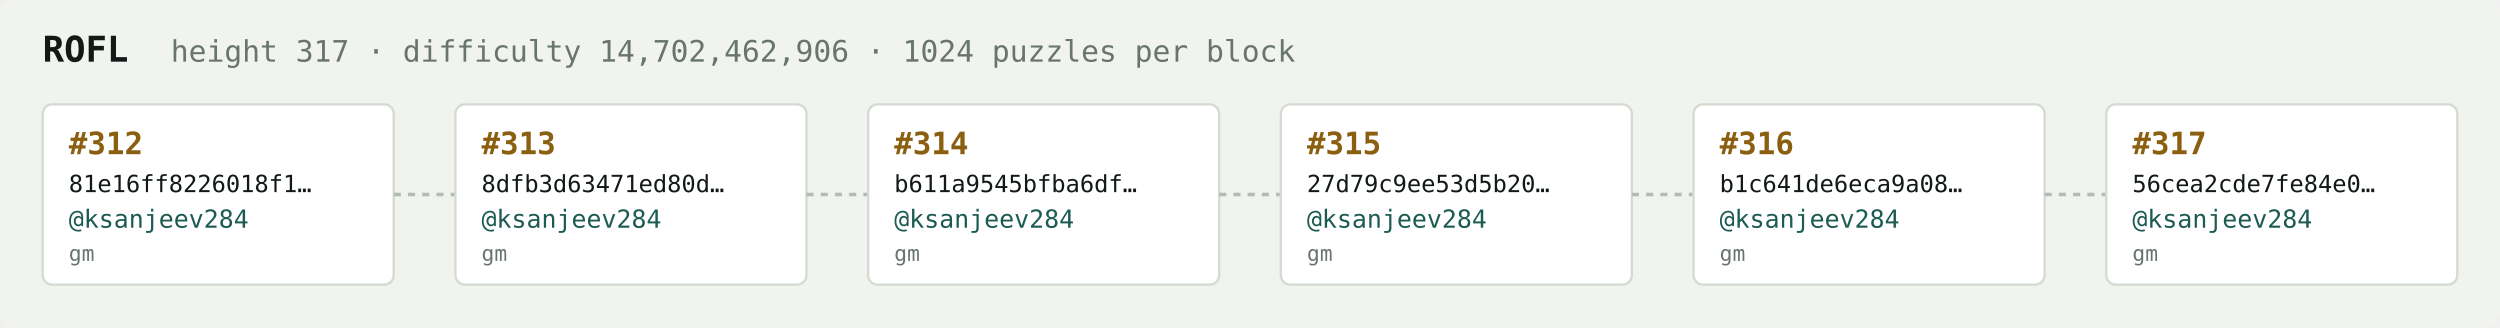
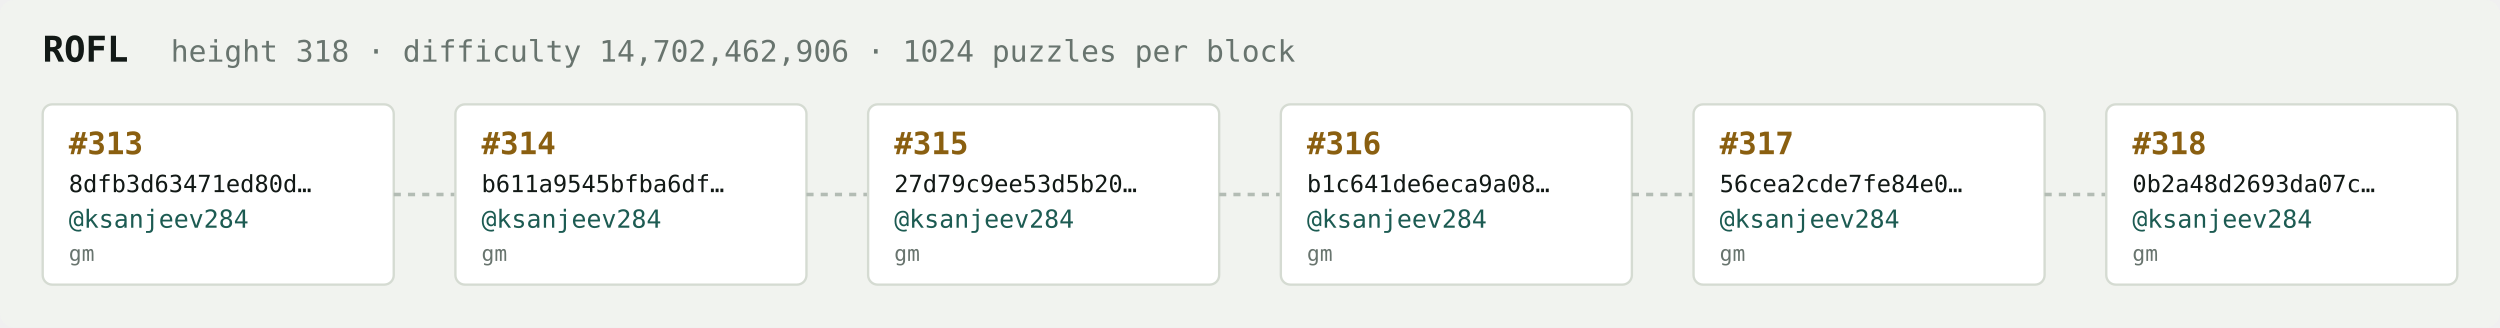
<svg xmlns="http://www.w3.org/2000/svg" width="1054" height="138" viewBox="0 0 1054 138" font-family="ui-monospace,SFMono-Regular,Menlo,monospace">
  <rect fill="#f1f3ef" width="1054" height="138" rx="6" />
  <text x="18" y="26" fill="#121916" font-size="15" font-weight="700">ROFL</text>
-   <text x="72" y="26" fill="#68746e" font-size="12.5">height 317 · difficulty 14,702,462,906 · 1024 puzzles per block</text>
+   <text x="72" y="26" fill="#68746e" font-size="12.5">height 318 · difficulty 14,702,462,906 · 1024 puzzles per block</text>
  <rect x="18" y="44" width="148" height="76" rx="4" fill="#ffffff" stroke="#d5dbd2" stroke-width="1" />
-   <text x="29" y="65" fill="#8a5f10" font-size="13" font-weight="700">#312</text>
-   <text x="29" y="81" fill="#121916" font-size="10">81e16ff8226018f1…</text>
+   <text x="29" y="65" fill="#8a5f10" font-size="13" font-weight="700">#313</text>
+   <text x="29" y="81" fill="#121916" font-size="10">8dfb3d63471ed80d…</text>
  <text x="29" y="96" fill="#1c5b52" font-size="10.5">@ksanjeev284</text>
  <text x="29" y="110" fill="#68746e" font-size="9">gm</text>
  <line x1="166" y1="82.0" x2="192" y2="82.0" stroke="#b3bcb4" stroke-width="1.5" stroke-dasharray="3 3" />
  <rect x="192" y="44" width="148" height="76" rx="4" fill="#ffffff" stroke="#d5dbd2" stroke-width="1" />
-   <text x="203" y="65" fill="#8a5f10" font-size="13" font-weight="700">#313</text>
-   <text x="203" y="81" fill="#121916" font-size="10">8dfb3d63471ed80d…</text>
+   <text x="203" y="65" fill="#8a5f10" font-size="13" font-weight="700">#314</text>
+   <text x="203" y="81" fill="#121916" font-size="10">b611a9545bfba6df…</text>
  <text x="203" y="96" fill="#1c5b52" font-size="10.5">@ksanjeev284</text>
  <text x="203" y="110" fill="#68746e" font-size="9">gm</text>
  <line x1="340" y1="82.0" x2="366" y2="82.0" stroke="#b3bcb4" stroke-width="1.5" stroke-dasharray="3 3" />
  <rect x="366" y="44" width="148" height="76" rx="4" fill="#ffffff" stroke="#d5dbd2" stroke-width="1" />
-   <text x="377" y="65" fill="#8a5f10" font-size="13" font-weight="700">#314</text>
-   <text x="377" y="81" fill="#121916" font-size="10">b611a9545bfba6df…</text>
+   <text x="377" y="65" fill="#8a5f10" font-size="13" font-weight="700">#315</text>
+   <text x="377" y="81" fill="#121916" font-size="10">27d79c9ee53d5b20…</text>
  <text x="377" y="96" fill="#1c5b52" font-size="10.5">@ksanjeev284</text>
  <text x="377" y="110" fill="#68746e" font-size="9">gm</text>
  <line x1="514" y1="82.0" x2="540" y2="82.0" stroke="#b3bcb4" stroke-width="1.5" stroke-dasharray="3 3" />
  <rect x="540" y="44" width="148" height="76" rx="4" fill="#ffffff" stroke="#d5dbd2" stroke-width="1" />
-   <text x="551" y="65" fill="#8a5f10" font-size="13" font-weight="700">#315</text>
-   <text x="551" y="81" fill="#121916" font-size="10">27d79c9ee53d5b20…</text>
+   <text x="551" y="65" fill="#8a5f10" font-size="13" font-weight="700">#316</text>
+   <text x="551" y="81" fill="#121916" font-size="10">b1c641de6eca9a08…</text>
  <text x="551" y="96" fill="#1c5b52" font-size="10.5">@ksanjeev284</text>
  <text x="551" y="110" fill="#68746e" font-size="9">gm</text>
  <line x1="688" y1="82.0" x2="714" y2="82.0" stroke="#b3bcb4" stroke-width="1.5" stroke-dasharray="3 3" />
  <rect x="714" y="44" width="148" height="76" rx="4" fill="#ffffff" stroke="#d5dbd2" stroke-width="1" />
-   <text x="725" y="65" fill="#8a5f10" font-size="13" font-weight="700">#316</text>
-   <text x="725" y="81" fill="#121916" font-size="10">b1c641de6eca9a08…</text>
+   <text x="725" y="65" fill="#8a5f10" font-size="13" font-weight="700">#317</text>
+   <text x="725" y="81" fill="#121916" font-size="10">56cea2cde7fe84e0…</text>
  <text x="725" y="96" fill="#1c5b52" font-size="10.5">@ksanjeev284</text>
  <text x="725" y="110" fill="#68746e" font-size="9">gm</text>
  <line x1="862" y1="82.0" x2="888" y2="82.0" stroke="#b3bcb4" stroke-width="1.5" stroke-dasharray="3 3" />
  <rect x="888" y="44" width="148" height="76" rx="4" fill="#ffffff" stroke="#d5dbd2" stroke-width="1" />
-   <text x="899" y="65" fill="#8a5f10" font-size="13" font-weight="700">#317</text>
-   <text x="899" y="81" fill="#121916" font-size="10">56cea2cde7fe84e0…</text>
+   <text x="899" y="65" fill="#8a5f10" font-size="13" font-weight="700">#318</text>
+   <text x="899" y="81" fill="#121916" font-size="10">0b2a48d2693da07c…</text>
  <text x="899" y="96" fill="#1c5b52" font-size="10.5">@ksanjeev284</text>
  <text x="899" y="110" fill="#68746e" font-size="9">gm</text>
</svg>
